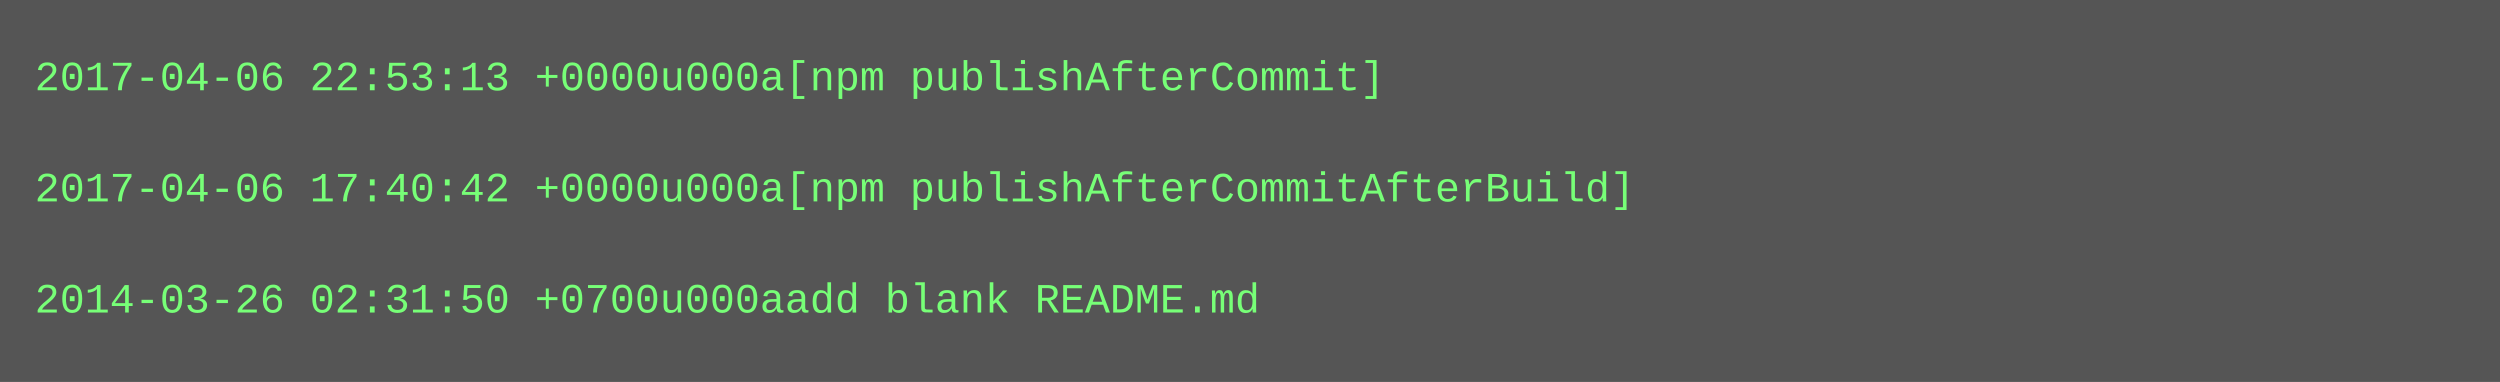
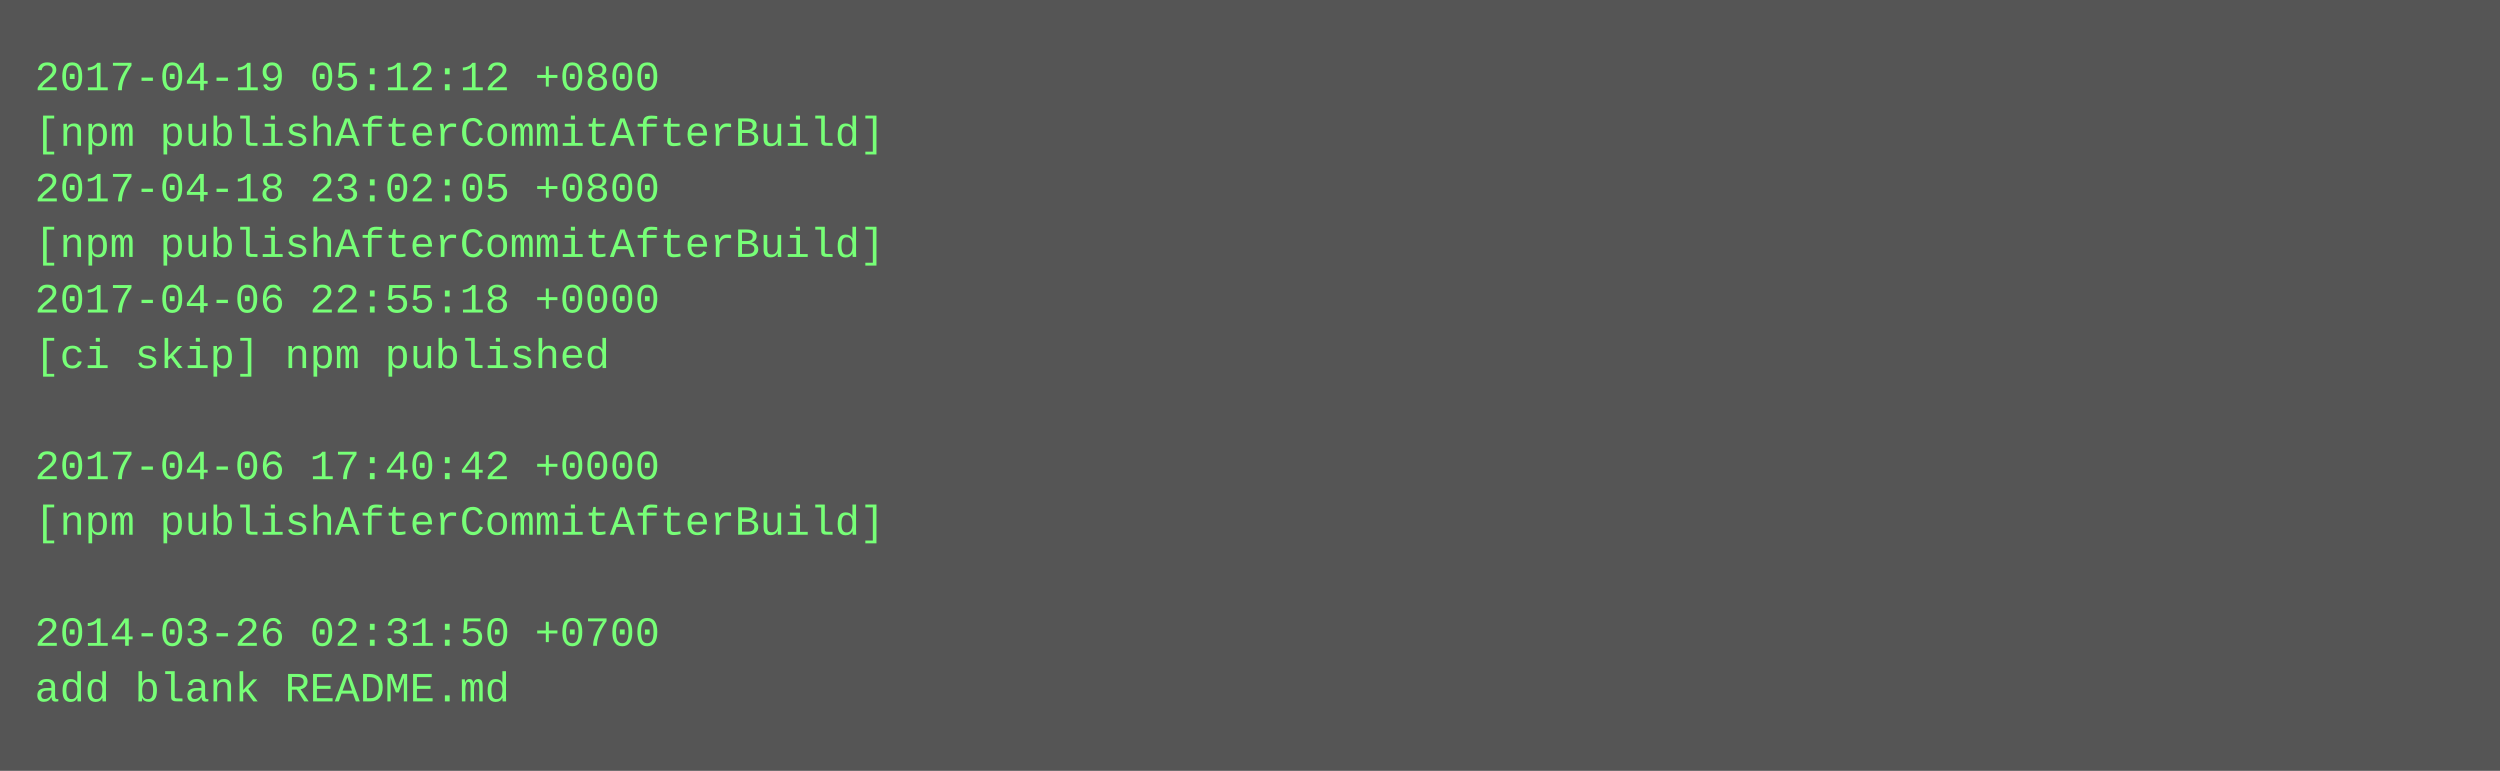
- <svg xmlns="http://www.w3.org/2000/svg" height="110" width="720">
-   <rect height="110" fill="#555" width="720" />
+ <svg xmlns="http://www.w3.org/2000/svg" height="222" width="720">
+   <rect height="222" fill="#555" width="720" />
  <text fill="#7f7" font-family="Courier New" font-size="12" xml:space="preserve">
-     <tspan x="10" y="26">2017-04-06 22:53:13 +0000u000a[npm publishAfterCommit]</tspan>
-     <tspan x="10" y="42" />
-     <tspan x="10" y="58">2017-04-06 17:40:42 +0000u000a[npm publishAfterCommitAfterBuild]</tspan>
-     <tspan x="10" y="74" />
-     <tspan x="10" y="90">2014-03-26 02:31:50 +0700u000aadd blank README.md</tspan>
+     <tspan x="10" y="26">2017-04-19 05:12:12 +0800</tspan>
+     <tspan x="10" y="42">[npm publishAfterCommitAfterBuild]</tspan>
+     <tspan x="10" y="58">2017-04-18 23:02:05 +0800</tspan>
+     <tspan x="10" y="74">[npm publishAfterCommitAfterBuild]</tspan>
+     <tspan x="10" y="90">2017-04-06 22:55:18 +0000</tspan>
+     <tspan x="10" y="106">[ci skip] npm published</tspan>
+     <tspan x="10" y="122" />
+     <tspan x="10" y="138">2017-04-06 17:40:42 +0000</tspan>
+     <tspan x="10" y="154">[npm publishAfterCommitAfterBuild]</tspan>
+     <tspan x="10" y="170" />
+     <tspan x="10" y="186">2014-03-26 02:31:50 +0700</tspan>
+     <tspan x="10" y="202">add blank README.md</tspan>
  </text>
</svg>
